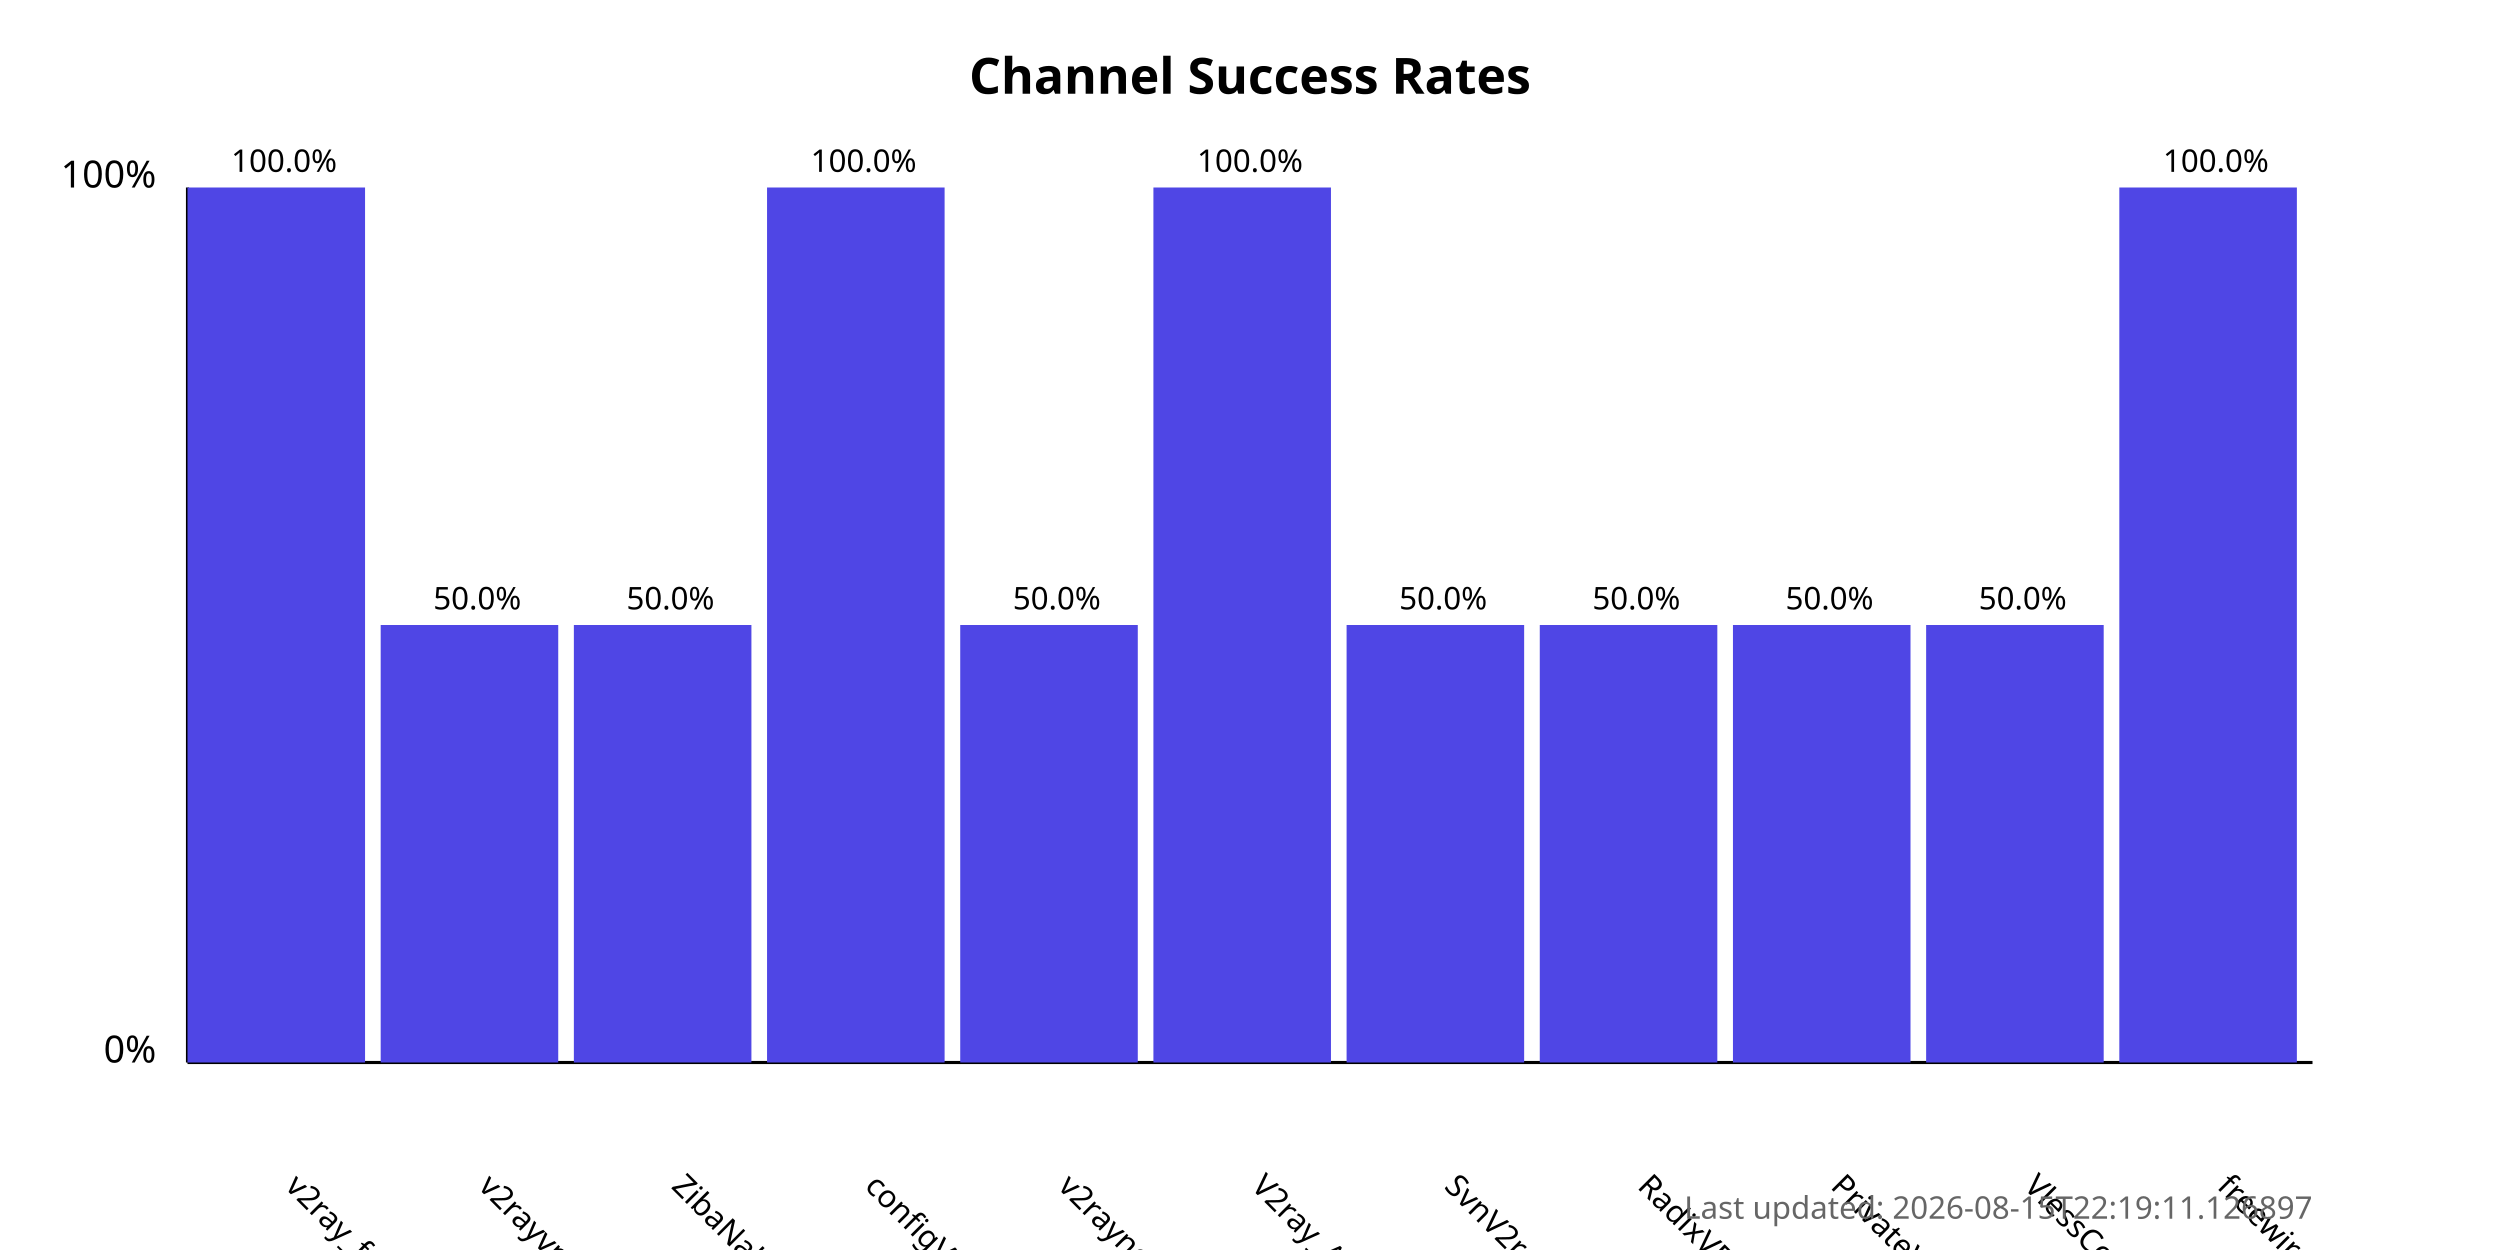
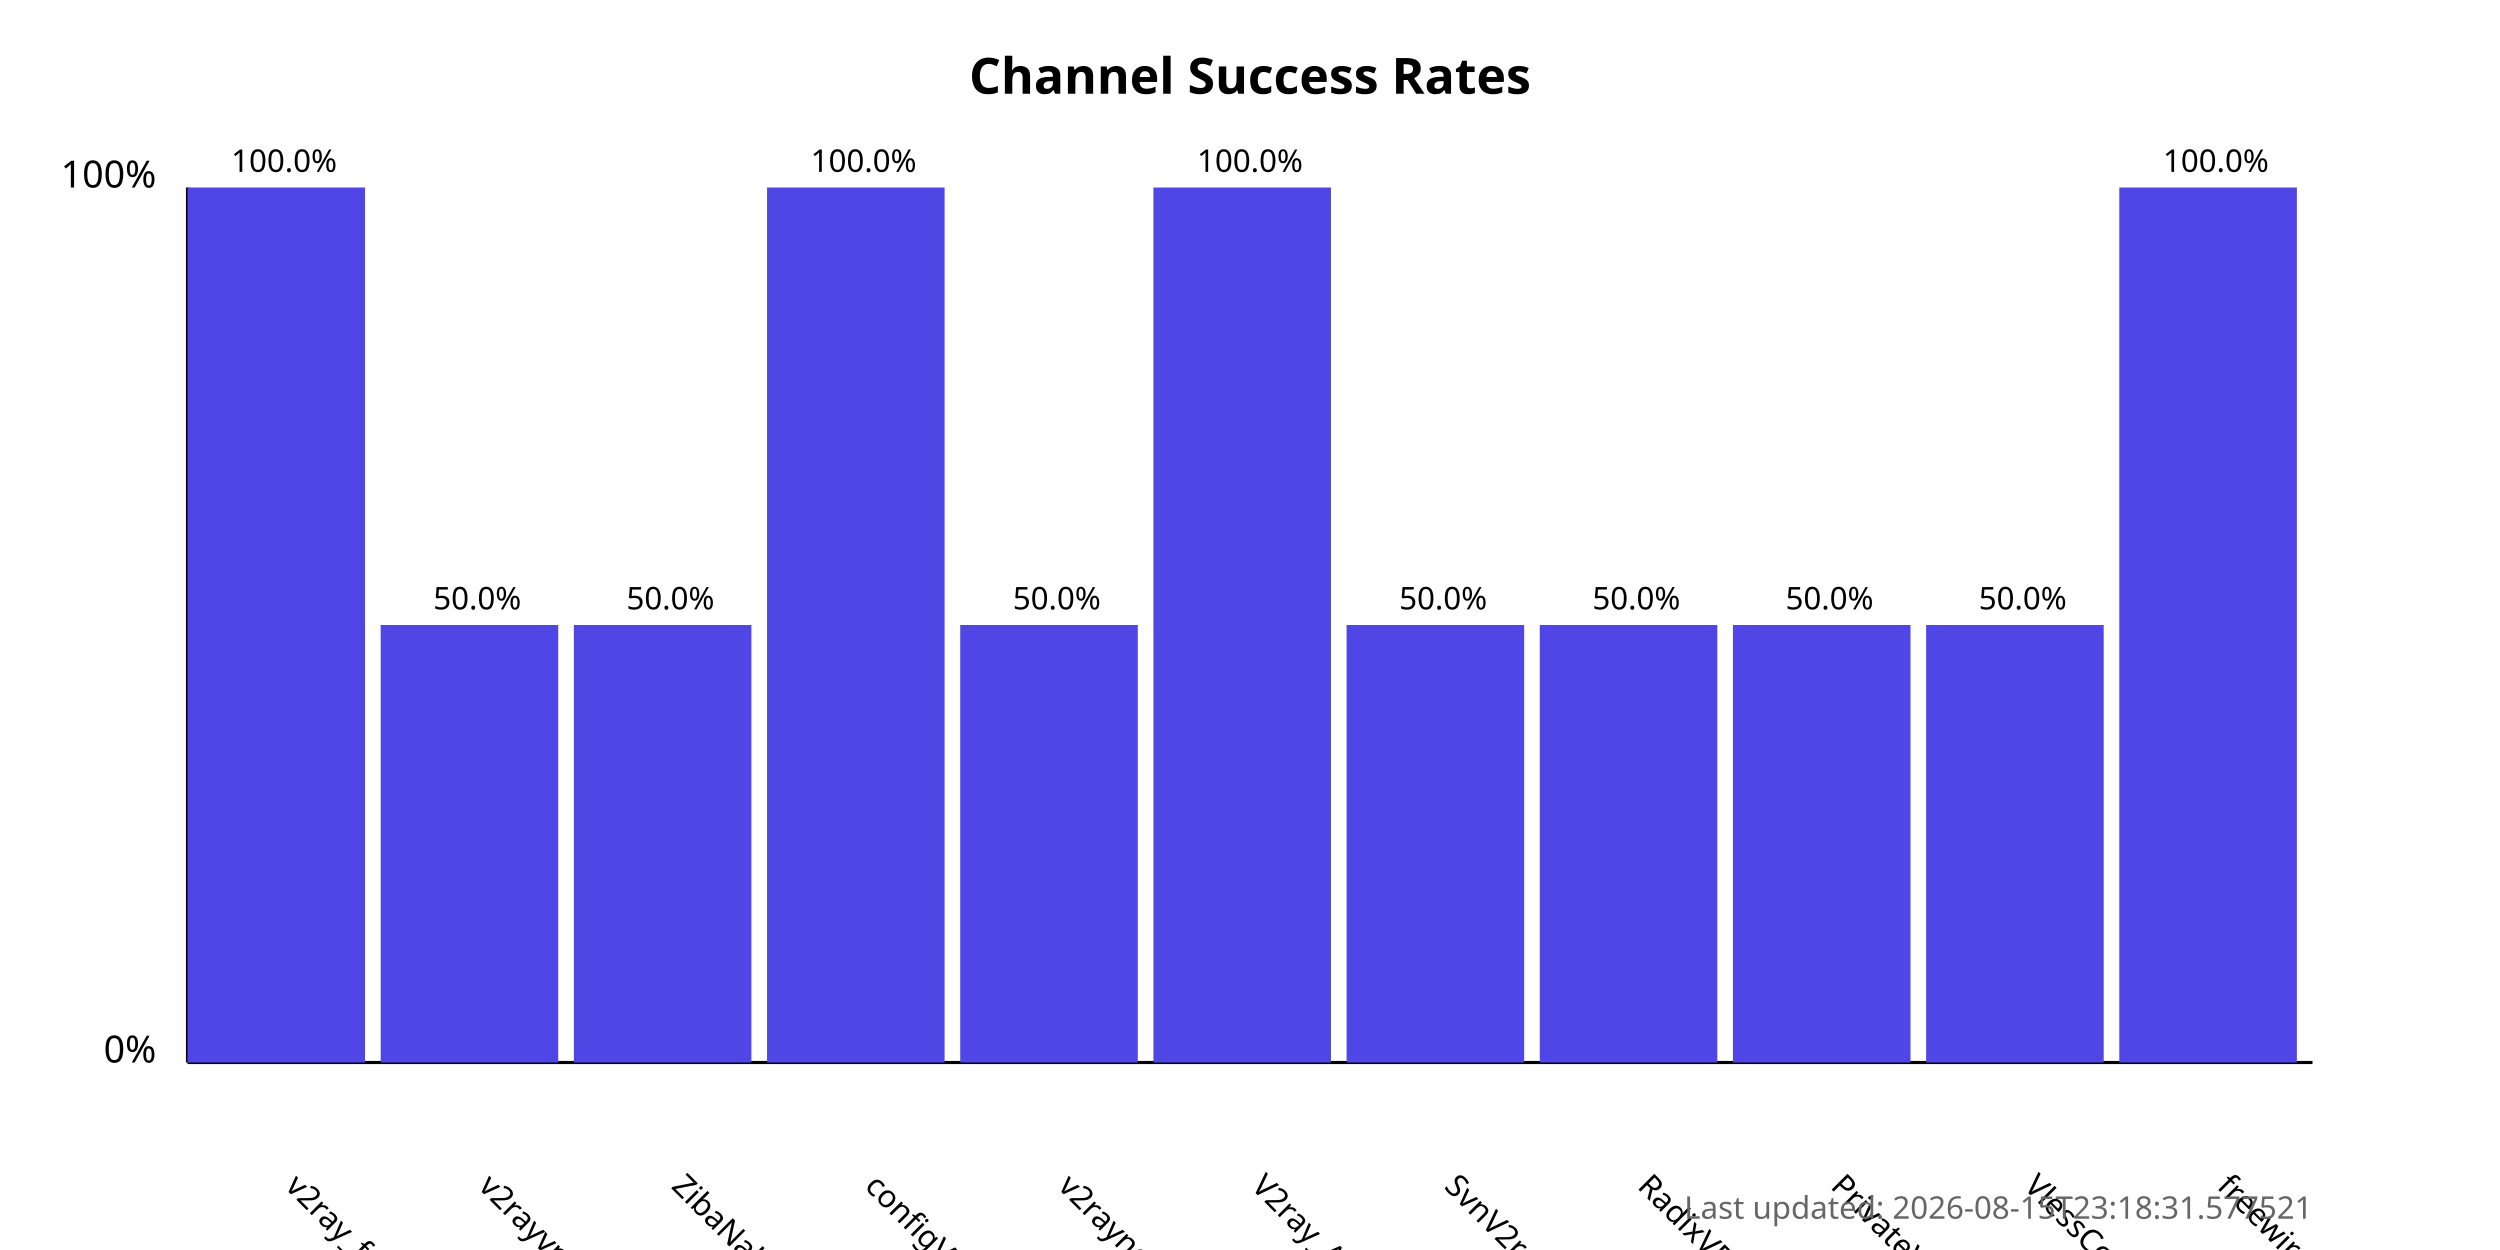
<svg xmlns="http://www.w3.org/2000/svg" width="800" height="400">
  <style>
            .chart-title { font: bold 16px sans-serif; }
            .axis-label { font: 12px sans-serif; }
            .tick-label { font: 10px sans-serif; }
            .bar { fill: #4f46e5; }
            .bar:hover { fill: #6366f1; }
            .timestamp { font: 10px sans-serif; fill: #666; }
        </style>
  <text x="400.0" y="30" text-anchor="middle" class="chart-title">
            Channel Success Rates
        </text>
  <line x1="60" y1="340" x2="60" y2="60" stroke="black" stroke-width="1" />
  <line x1="60" y1="340" x2="740" y2="340" stroke="black" stroke-width="1" />
  <text x="50" y="340" text-anchor="end" class="axis-label">0%</text>
  <text x="50" y="60" text-anchor="end" class="axis-label">100%</text>
  <g>
    <rect x="60" y="60.0" width="56.818" height="280.0" class="bar" />
    <text x="90.909" y="380" transform="rotate(45, 90.90909, 380)" text-anchor="start" class="tick-label">
                v2ray_free_conf
            </text>
    <text x="90.909" y="55.0" text-anchor="middle" class="tick-label">
                100.0%
            </text>
  </g>
  <g>
    <rect x="121.818" y="200.0" width="56.818" height="140.0" class="bar" />
    <text x="152.727" y="380" transform="rotate(45, 152.7273, 380)" text-anchor="start" class="tick-label">
                v2rayvpno
            </text>
    <text x="152.727" y="195.0" text-anchor="middle" class="tick-label">
                50.0%
            </text>
  </g>
  <g>
    <rect x="183.636" y="200.0" width="56.818" height="140.0" class="bar" />
    <text x="214.545" y="380" transform="rotate(45, 214.5455, 380)" text-anchor="start" class="tick-label">
                ZibaNabz
            </text>
    <text x="214.545" y="195.0" text-anchor="middle" class="tick-label">
                50.0%
            </text>
  </g>
  <g>
    <rect x="245.455" y="60.0" width="56.818" height="280.0" class="bar" />
    <text x="276.364" y="380" transform="rotate(45, 276.3636, 380)" text-anchor="start" class="tick-label">
                configV2rayForFree
            </text>
    <text x="276.364" y="55.0" text-anchor="middle" class="tick-label">
                100.0%
            </text>
  </g>
  <g>
    <rect x="307.273" y="200.0" width="56.818" height="140.0" class="bar" />
    <text x="338.182" y="380" transform="rotate(45, 338.1818, 380)" text-anchor="start" class="tick-label">
                v2rayngvpn
            </text>
    <text x="338.182" y="195.0" text-anchor="middle" class="tick-label">
                50.0%
            </text>
  </g>
  <g>
    <rect x="369.091" y="60.0" width="56.818" height="280.0" class="bar" />
    <text x="400.0" y="380" transform="rotate(45, 400.0, 380)" text-anchor="start" class="tick-label">
                V2ray_Alpha
            </text>
    <text x="400.0" y="55.0" text-anchor="middle" class="tick-label">
                100.0%
            </text>
  </g>
  <g>
    <rect x="430.909" y="200.0" width="56.818" height="140.0" class="bar" />
    <text x="461.818" y="380" transform="rotate(45, 461.8182, 380)" text-anchor="start" class="tick-label">
                SvnV2ray
            </text>
    <text x="461.818" y="195.0" text-anchor="middle" class="tick-label">
                50.0%
            </text>
  </g>
  <g>
    <rect x="492.727" y="200.0" width="56.818" height="140.0" class="bar" />
    <text x="523.636" y="380" transform="rotate(45, 523.6364, 380)" text-anchor="start" class="tick-label">
                RadixVPN
            </text>
    <text x="523.636" y="195.0" text-anchor="middle" class="tick-label">
                50.0%
            </text>
  </g>
  <g>
    <rect x="554.545" y="200.0" width="56.818" height="140.0" class="bar" />
    <text x="585.455" y="380" transform="rotate(45, 585.4545, 380)" text-anchor="start" class="tick-label">
                PrivateVPNs
            </text>
    <text x="585.455" y="195.0" text-anchor="middle" class="tick-label">
                50.0%
            </text>
  </g>
  <g>
    <rect x="616.364" y="200.0" width="56.818" height="140.0" class="bar" />
    <text x="647.273" y="380" transform="rotate(45, 647.2727, 380)" text-anchor="start" class="tick-label">
                VlessConfig
            </text>
    <text x="647.273" y="195.0" text-anchor="middle" class="tick-label">
                50.0%
            </text>
  </g>
  <g>
    <rect x="678.182" y="60.0" width="56.818" height="280.0" class="bar" />
    <text x="709.091" y="380" transform="rotate(45, 709.0909, 380)" text-anchor="start" class="tick-label">
                freewireguard
            </text>
    <text x="709.091" y="55.0" text-anchor="middle" class="tick-label">
                100.0%
            </text>
  </g>
  <text x="740" y="390" text-anchor="end" class="timestamp">
-             Last updated: 2026-08-15T22:19:11.126897
+             Last updated: 2026-08-15T23:18:31.577521
        </text>
</svg>
